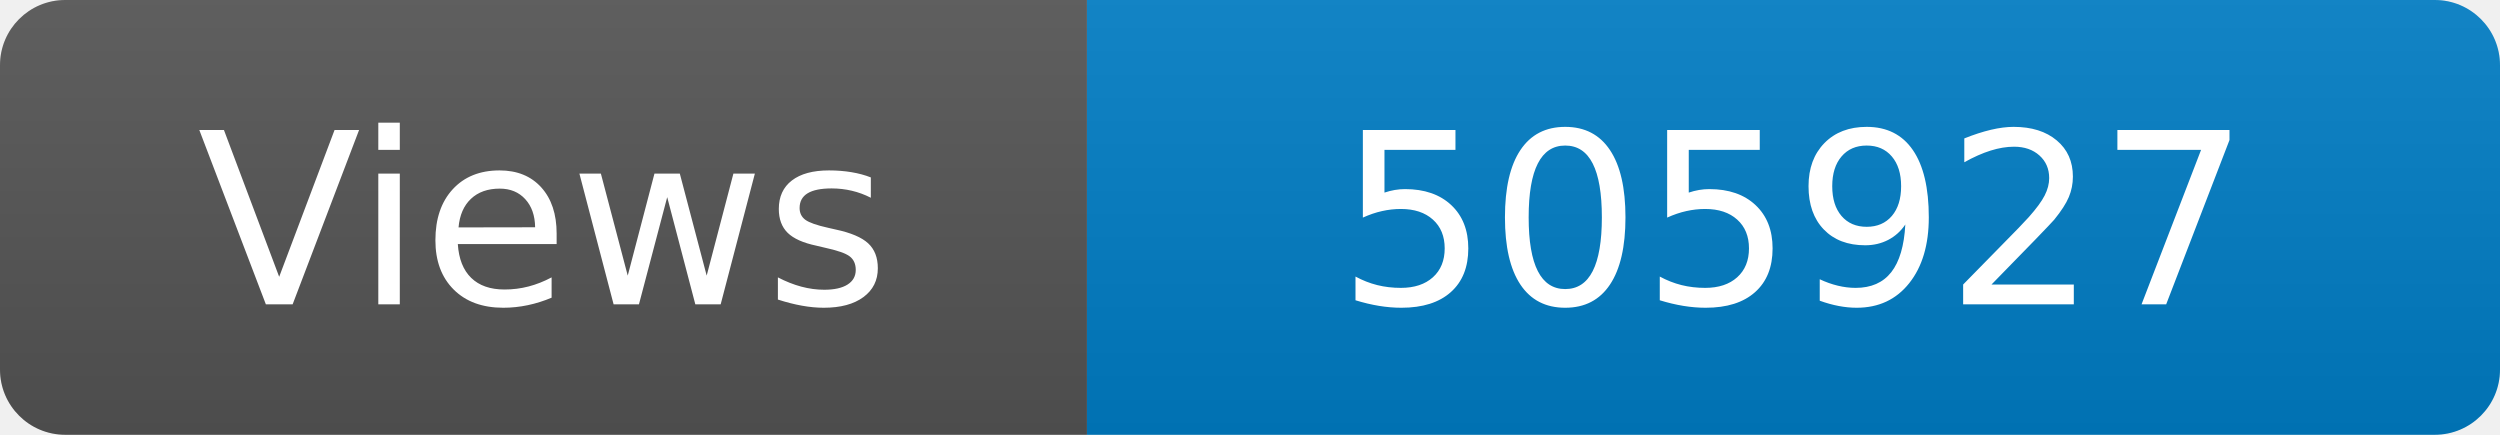
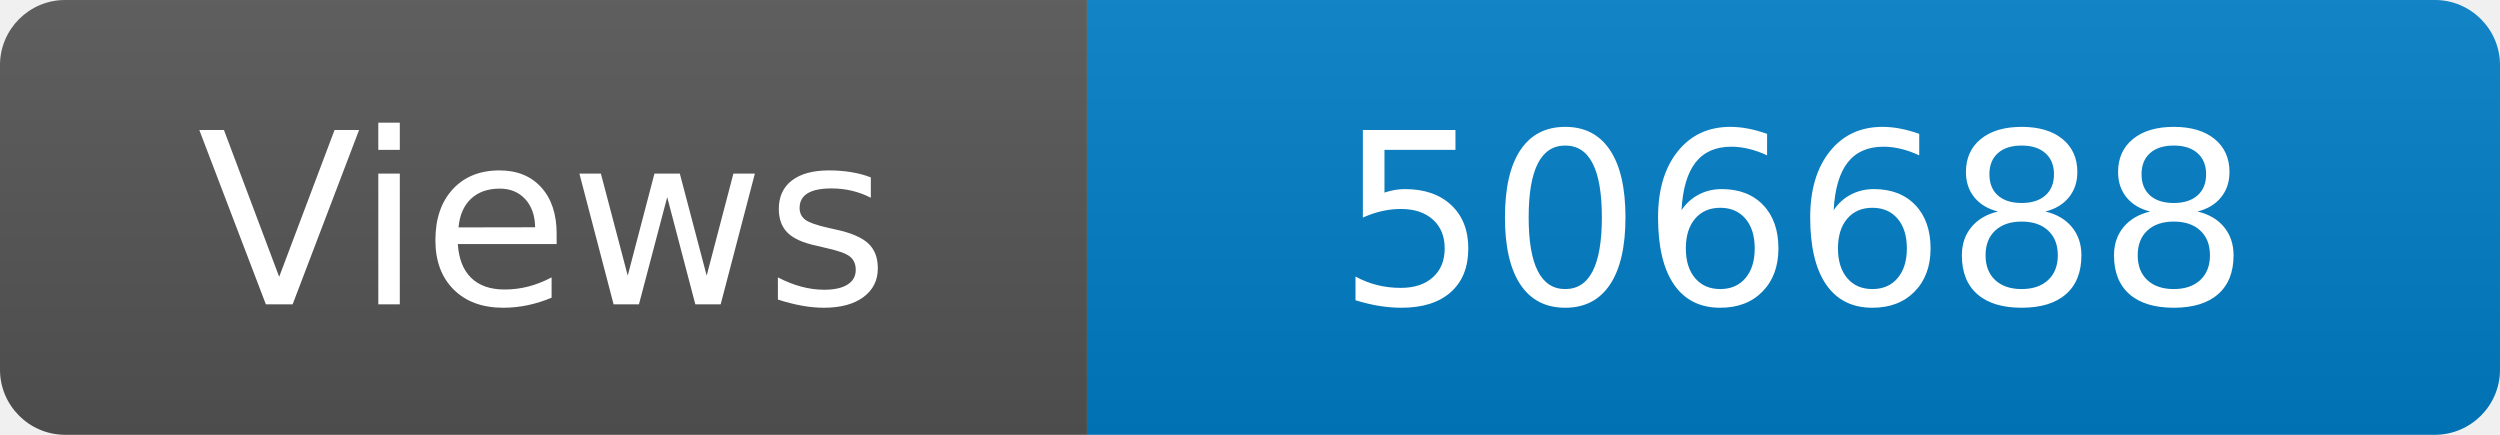
<svg xmlns="http://www.w3.org/2000/svg" width="115" height="20" role="img" aria-label="Maintained?: yes">
  <linearGradient id="s" x2="0" y2="100%">
    <stop offset="0" stop-color="#bbb" stop-opacity=".1" />
    <stop offset="1" stop-opacity=".1" />
  </linearGradient>
  <clipPath id="r">
    <rect width="115" height="20" rx="3" fill="#fff" />
  </clipPath>
  <g clip-path="url(#r)">
    <rect width="50" height="20" fill="#555" />
    <rect x="50" width="160" height="20" fill="#007ec6" />
    <rect width="115" height="20" fill="url(#s)" />
  </g>
  <g fill="#fff" text-anchor="middle" font-family="Verdana,Geneva,DejaVu Sans,sans-serif" font-size="110">
    <text x="250" y="140" transform="scale(.1)" fill="#fff">Views</text>
-     <text x="825" y="140" transform="scale(.1)" fill="#fff">505927</text>
+     <text x="825" y="140" transform="scale(.1)" fill="#fff">506688</text>
  </g>
</svg>
